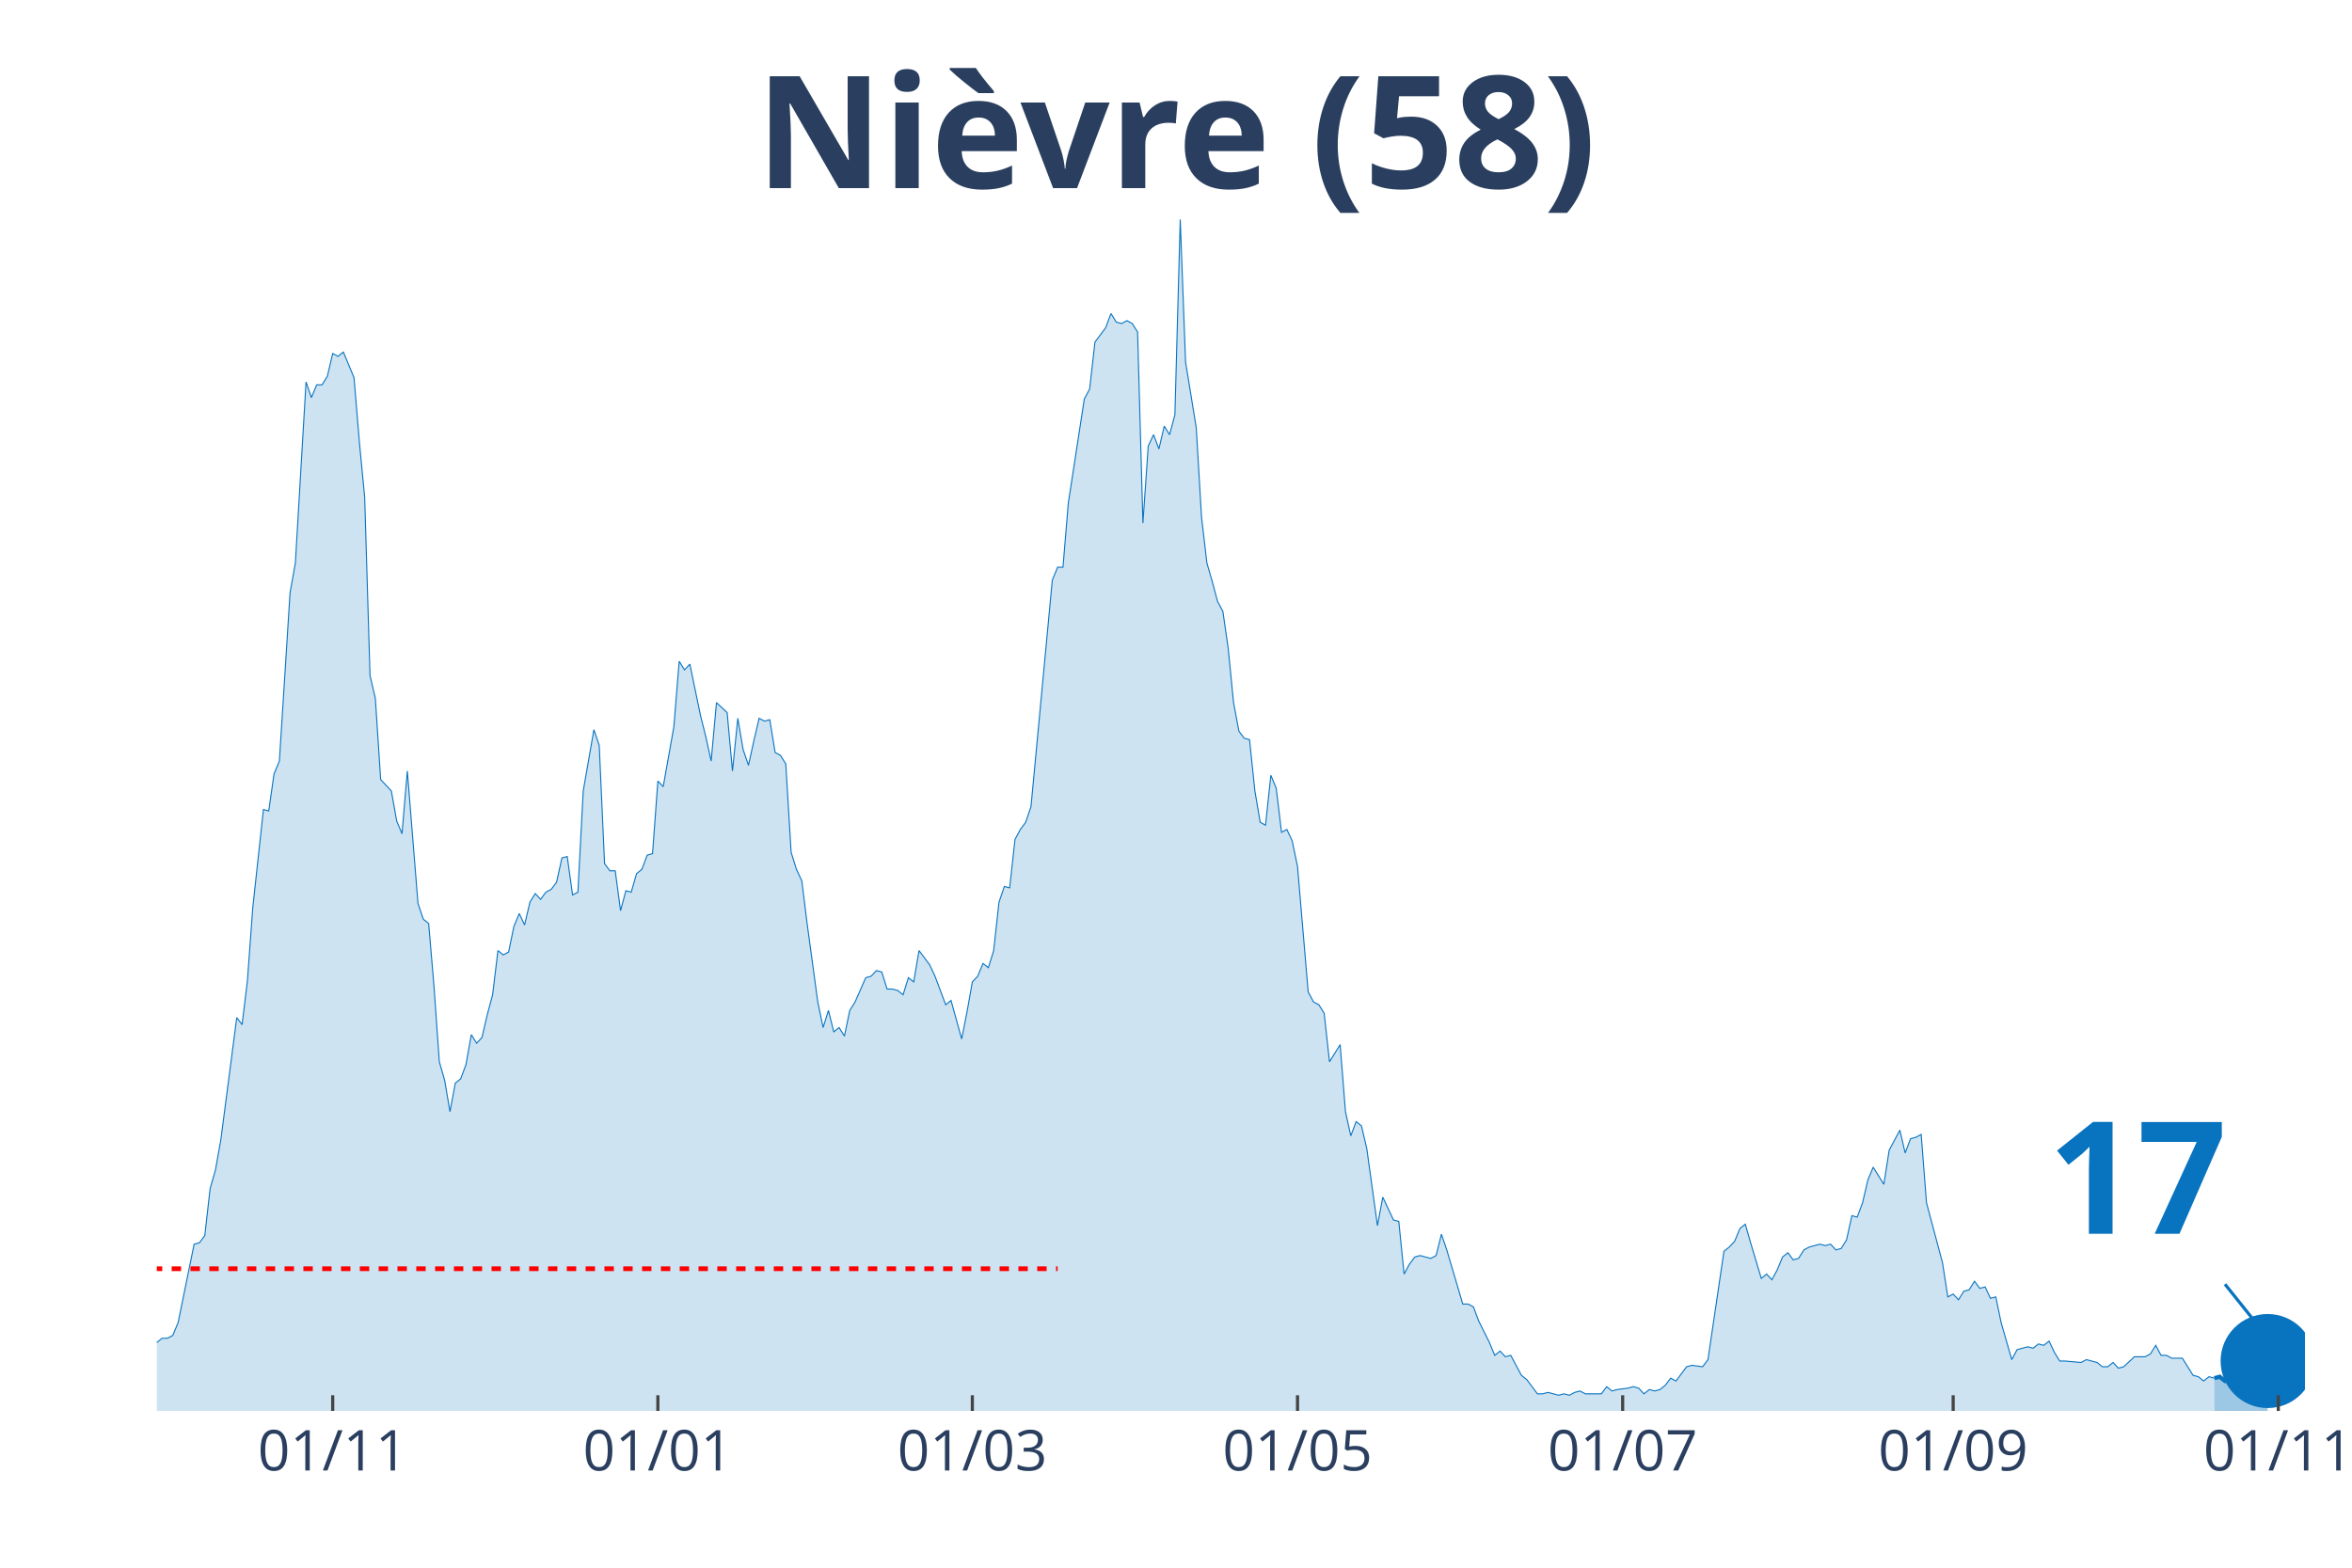
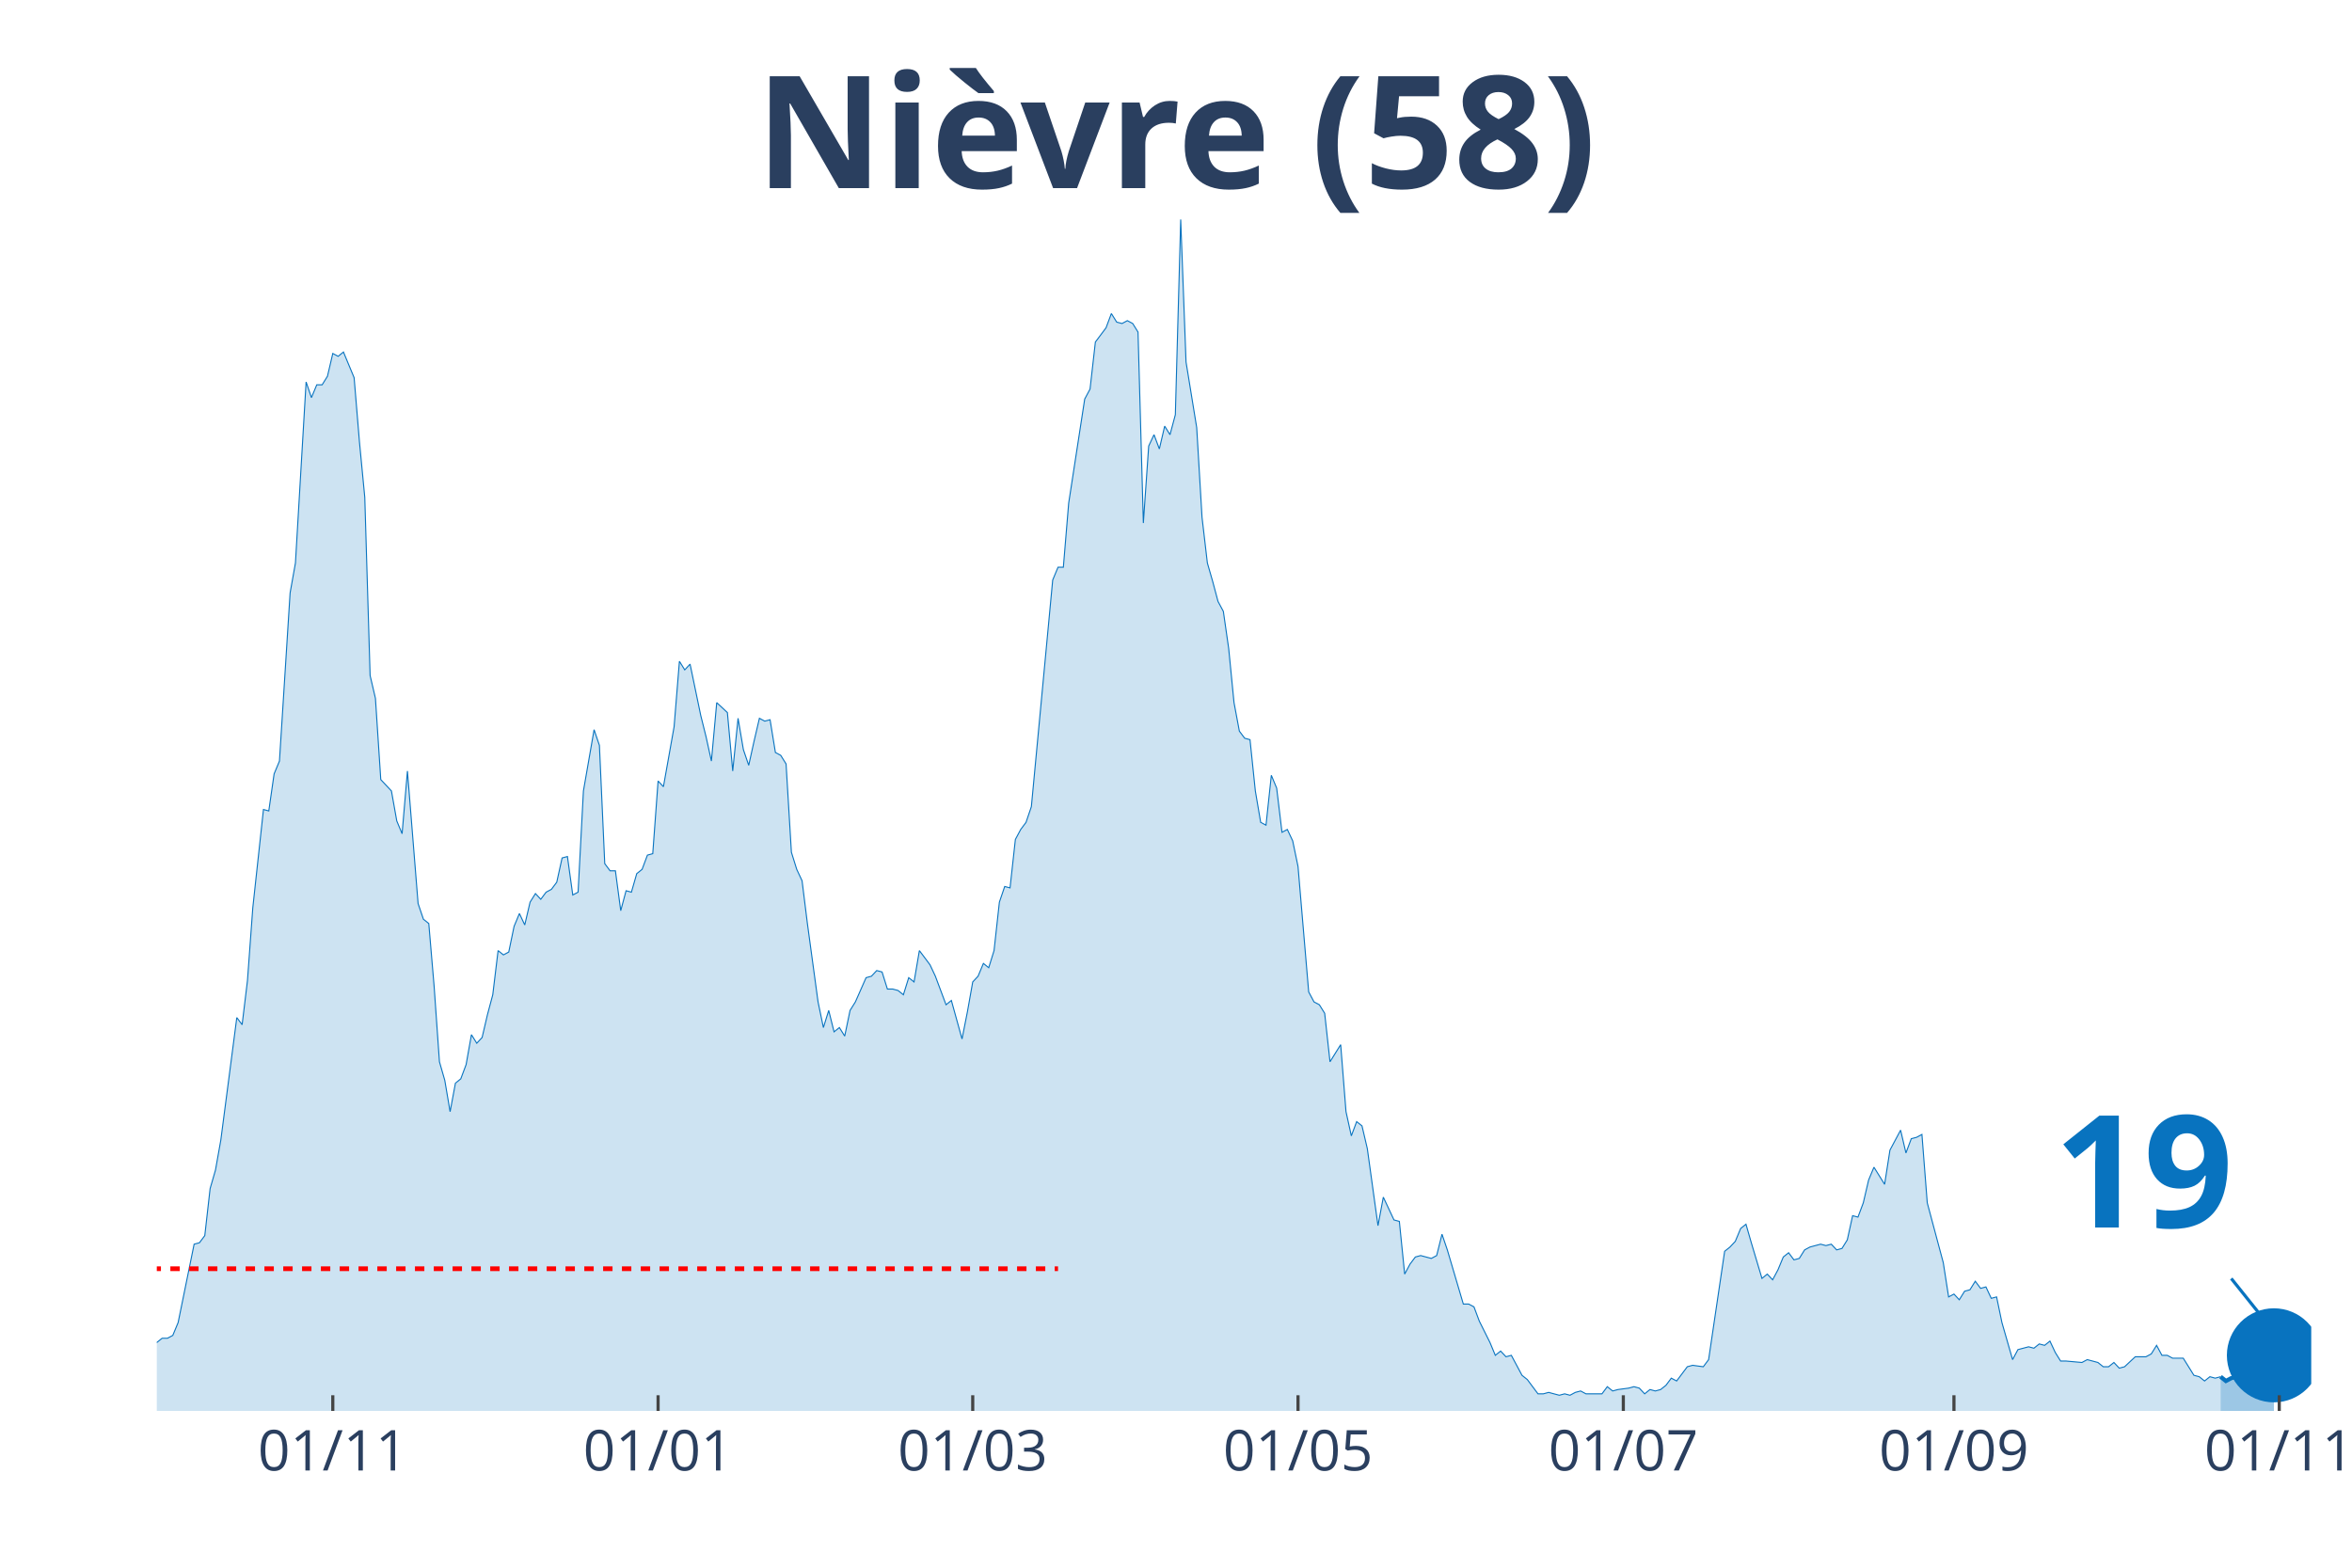
<svg xmlns="http://www.w3.org/2000/svg" class="main-svg" width="1125" height="750" style="" viewBox="0 0 750 500">
  <rect x="0" y="0" width="750" height="500" style="fill: rgb(0, 0, 0); fill-opacity: 0;" />
-   <defs id="defs-400ac5">
+   <defs id="defs-a78f68">
    <g class="clips">
-       <clipPath id="clip400ac5xyplot" class="plotclip">
-         <rect width="685" height="380" />
+       <clipPath id="clipa78f68xyplot" class="plotclip">
+         <rect width="687" height="380" />
      </clipPath>
-       <clipPath class="axesclip" id="clip400ac5x">
-         <rect x="50" y="0" width="685" height="500" />
+       <clipPath class="axesclip" id="clipa78f68x">
+         <rect x="50" y="0" width="687" height="500" />
      </clipPath>
-       <clipPath class="axesclip" id="clip400ac5y">
+       <clipPath class="axesclip" id="clipa78f68y">
        <rect x="0" y="70" width="750" height="380" />
      </clipPath>
-       <clipPath class="axesclip" id="clip400ac5xy">
-         <rect x="50" y="70" width="685" height="380" />
+       <clipPath class="axesclip" id="clipa78f68xy">
+         <rect x="50" y="70" width="687" height="380" />
      </clipPath>
    </g>
    <g class="gradients" />
  </defs>
  <g class="bglayer">
-     <rect class="bg" x="50" y="70" width="685" height="380" style="fill: rgb(0, 0, 0); fill-opacity: 0; stroke-width: 0;" />
+     <rect class="bg" x="50" y="70" width="687" height="380" style="fill: rgb(0, 0, 0); fill-opacity: 0; stroke-width: 0;" />
  </g>
  <g class="layer-below">
    <g class="imagelayer" />
    <g class="shapelayer" />
  </g>
  <g class="cartesianlayer">
    <g class="subplot xy">
      <g class="layer-subplot">
        <g class="shapelayer" />
        <g class="imagelayer" />
      </g>
      <g class="gridlayer">
        <g class="x">
-           <path class="xgrid crisp" transform="translate(106.09,0)" d="M0,70v380" style="stroke: rgb(255, 255, 255); stroke-opacity: 1; stroke-width: 1px;" />
-           <path class="xgrid crisp" transform="translate(209.78,0)" d="M0,70v380" style="stroke: rgb(255, 255, 255); stroke-opacity: 1; stroke-width: 1px;" />
-           <path class="xgrid crisp" transform="translate(310.06,0)" d="M0,70v380" style="stroke: rgb(255, 255, 255); stroke-opacity: 1; stroke-width: 1px;" />
-           <path class="xgrid crisp" transform="translate(413.75,0)" d="M0,70v380" style="stroke: rgb(255, 255, 255); stroke-opacity: 1; stroke-width: 1px;" />
-           <path class="xgrid crisp" transform="translate(517.43,0)" d="M0,70v380" style="stroke: rgb(255, 255, 255); stroke-opacity: 1; stroke-width: 1px;" />
-           <path class="xgrid crisp" transform="translate(622.82,0)" d="M0,70v380" style="stroke: rgb(255, 255, 255); stroke-opacity: 1; stroke-width: 1px;" />
-           <path class="xgrid crisp" transform="translate(726.5,0)" d="M0,70v380" style="stroke: rgb(255, 255, 255); stroke-opacity: 1; stroke-width: 1px;" />
+           <path class="xgrid crisp" transform="translate(106.12,0)" d="M0,70v380" style="stroke: rgb(255, 255, 255); stroke-opacity: 1; stroke-width: 1px;" />
+           <path class="xgrid crisp" transform="translate(209.85,0)" d="M0,70v380" style="stroke: rgb(255, 255, 255); stroke-opacity: 1; stroke-width: 1px;" />
+           <path class="xgrid crisp" transform="translate(310.18,0)" d="M0,70v380" style="stroke: rgb(255, 255, 255); stroke-opacity: 1; stroke-width: 1px;" />
+           <path class="xgrid crisp" transform="translate(413.91,0)" d="M0,70v380" style="stroke: rgb(255, 255, 255); stroke-opacity: 1; stroke-width: 1px;" />
+           <path class="xgrid crisp" transform="translate(517.64,0)" d="M0,70v380" style="stroke: rgb(255, 255, 255); stroke-opacity: 1; stroke-width: 1px;" />
+           <path class="xgrid crisp" transform="translate(623.07,0)" d="M0,70v380" style="stroke: rgb(255, 255, 255); stroke-opacity: 1; stroke-width: 1px;" />
+           <path class="xgrid crisp" transform="translate(726.8,0)" d="M0,70v380" style="stroke: rgb(255, 255, 255); stroke-opacity: 1; stroke-width: 1px;" />
        </g>
        <g class="y" />
      </g>
      <g class="zerolinelayer" />
      <path class="xlines-below" />
      <path class="ylines-below" />
      <g class="overlines-below" />
      <g class="xaxislayer-below" />
      <g class="yaxislayer-below" />
      <g class="overaxes-below" />
-       <g class="plot" transform="translate(50, 70)" clip-path="url('#clip400ac5xyplot')">
+       <g class="plot" transform="translate(50, 70)" clip-path="url('#clipa78f68xyplot')">
        <g class="scatterlayer mlayer">
-           <g class="trace scatter tracebf98ca" style="stroke-miterlimit: 2;">
+           <g class="trace scatter trace6328bd" style="stroke-miterlimit: 2;">
            <g class="fills">
              <g>
-                 <path class="js-fill" d="M656.1,380L-231.17,380L-231.17,365.91L-227.77,365L-226.07,378.18L-210.77,377.27L-209.07,377.73L-159.78,378.18L-158.08,374.55L-154.68,374.55L-152.98,371.36L-147.88,372.27L-146.18,375L-142.78,374.09L-141.08,377.27L-120.68,378.18L-118.98,379.09L-108.78,378.18L-107.08,378.18L-100.29,378.64L-98.59,378.18L-95.19,377.27L-93.49,376.36L-90.09,377.27L-88.39,375.45L-84.99,375.45L-83.29,375.91L-79.89,375.45L-78.19,374.09L-76.49,375L-74.79,374.09L-71.39,370.91L-69.69,371.82L-67.99,372.27L-66.29,369.09L-64.59,367.73L-62.89,368.64L-59.49,363.18L-57.79,360.45L-56.09,359.55L-54.39,360.91L-50.99,358.64L-49.29,354.55L-44.19,358.18L-42.49,355L-39.09,353.64L-37.39,356.82L-35.69,356.36L-34,347.73L-32.3,347.27L-30.6,344.55L-28.9,342.27L-27.2,325.91L-25.5,321.36L-23.8,320.45L-22.1,327.27L-20.4,328.18L-18.7,326.82L-17,328.64L-15.3,339.55L-13.6,344.09L-11.9,343.18L-10.2,345.45L-8.5,345L-6.8,350.45L-5.1,350.45L-3.4,354.09L-1.7,355.45L0,358.18L1.7,356.82L3.4,356.82L5.1,355.91L6.8,351.82L11.9,326.82L13.6,326.36L15.3,324.09L17,309.09L18.7,303.18L20.4,293.64L25.5,254.55L27.2,256.82L28.9,242.73L30.6,219.55L34,188.18L35.69,188.64L37.39,176.82L39.09,172.73L42.49,119.09L44.19,109.55L47.59,51.82L49.29,56.82L50.99,52.73L52.69,52.73L54.39,50L56.09,42.73L57.79,43.64L59.49,42.27L62.89,50.45L64.59,70.91L66.29,88.64L67.99,145.45L69.69,152.73L71.39,178.64L74.79,182.27L76.49,191.82L78.19,195.91L79.89,175.91L83.29,218.18L84.99,223.18L86.69,224.55L88.39,244.55L90.09,268.64L91.79,274.55L93.49,284.55L95.19,275.45L96.89,274.09L98.59,269.55L100.29,260L101.99,262.73L103.68,260.91L105.38,253.64L107.08,247.27L108.78,233.18L110.48,234.55L112.18,233.64L113.88,225.45L115.58,221.36L117.28,225L118.98,217.73L120.68,215L122.38,216.82L124.08,214.55L125.78,213.64L127.48,211.36L129.18,203.64L130.88,203.18L132.58,215.45L134.28,214.55L135.98,182.27L139.38,162.73L141.08,167.73L142.78,205.45L144.48,207.73L146.18,207.73L147.88,220.45L149.58,214.09L151.28,214.55L152.98,208.64L154.68,207.27L156.38,202.73L158.08,202.27L159.78,179.09L161.48,180.91L164.88,161.82L166.58,140.91L168.28,143.64L169.98,141.82L173.37,158.18L175.07,165L176.77,172.73L178.47,154.09L181.87,157.27L183.57,175.91L185.27,159.09L186.97,169.09L188.67,174.09L190.37,166.36L192.07,159.09L193.77,160L195.47,159.55L197.17,170L198.87,170.91L200.57,173.64L202.27,201.82L203.97,207.27L205.67,210.91L207.37,224.55L210.77,249.55L212.47,257.73L214.17,252.27L215.87,259.09L217.57,257.73L219.27,260.45L220.97,252.27L222.67,249.55L226.07,241.82L227.77,241.36L229.47,239.55L231.17,240L232.87,245.45L234.57,245.45L236.27,245.91L237.97,247.27L239.67,241.82L241.36,243.18L243.06,233.18L244.76,235.45L246.46,237.73L248.16,241.36L251.56,250.45L253.26,249.09L256.66,261.36L258.36,252.73L260.06,243.18L261.76,241.36L263.46,237.27L265.16,238.64L266.86,233.18L268.56,217.73L270.26,212.73L271.96,213.18L273.66,197.73L275.36,194.55L277.06,192.27L278.76,187.27L285.56,115L287.26,110.91L288.96,110.91L290.66,90.45L295.76,57.27L297.46,54.09L299.16,39.09L300.86,36.82L302.56,34.55L304.26,30L305.96,32.73L307.66,33.18L309.35,32.27L311.05,33.18L312.75,35.91L314.45,96.82L316.15,72.27L317.85,68.64L319.55,73.18L321.25,65.91L322.95,68.64L324.65,62.27L326.35,0L328.05,45.45L331.45,66.36L333.15,95L334.85,109.55L336.55,115.45L338.25,121.82L339.95,125L341.65,136.82L343.35,154.09L345.05,163.18L346.75,165.45L348.45,165.91L350.15,182.27L351.85,192.27L353.55,193.18L355.25,177.27L356.95,181.36L358.65,195.45L360.35,194.55L362.05,198.18L363.75,206.36L367.15,246.36L368.85,249.55L370.55,250.45L372.25,253.18L373.95,268.64L375.65,265.91L377.34,263.18L379.04,284.55L380.74,292.27L382.44,287.73L384.14,289.09L385.84,296.36L389.24,320.91L390.94,311.82L394.34,319.09L396.04,319.55L397.74,336.36L399.44,333.18L401.14,330.91L402.84,330.45L406.24,331.36L407.94,330.45L409.64,323.64L411.34,328.64L416.44,345.91L418.14,345.91L419.84,346.82L421.54,351.36L424.94,358.18L426.64,362.27L428.34,360.91L430.04,362.73L431.74,362.27L433.44,365.45L435.14,368.64L436.84,370L440.24,374.55L441.94,374.55L443.64,374.09L445.33,374.55L447.03,375L448.73,374.55L450.43,375L452.13,374.09L453.83,373.64L455.53,374.55L460.63,374.55L462.33,372.27L464.03,373.64L465.73,373.18L469.13,372.73L470.83,372.27L472.53,372.73L474.23,374.55L475.93,373.18L477.63,373.64L479.33,373.18L481.03,371.82L482.73,369.55L484.43,370.45L487.83,365.91L489.53,365.45L492.93,365.91L494.63,363.64L499.73,329.09L501.43,327.73L503.13,325.91L504.83,321.82L506.53,320.45L508.23,326.36L511.63,337.73L513.33,336.36L515.02,338.18L516.72,335L518.42,330.91L520.12,329.55L521.82,331.82L523.52,331.36L525.22,328.64L526.92,327.73L530.32,326.82L532.02,327.27L533.72,326.82L535.42,328.64L537.12,328.18L538.82,325.45L540.52,317.73L542.22,318.18L543.92,313.64L545.62,306.36L547.32,302.27L549.02,305L550.72,307.73L552.42,296.82L555.82,290.45L557.52,297.73L559.22,293.18L560.92,292.73L562.62,291.82L564.32,313.64L569.42,332.73L571.12,343.64L572.82,342.73L574.52,344.55L576.22,341.82L577.92,341.36L579.62,338.64L581.32,340.91L583.01,340.45L584.71,344.09L586.41,343.64L588.11,351.82L591.51,363.64L593.21,360.45L596.61,359.55L598.31,360L600.01,358.64L601.71,359.09L603.41,357.73L605.11,361.36L606.81,364.09L608.51,364.09L613.61,364.55L615.31,363.64L618.71,364.55L620.41,365.91L622.11,365.91L623.81,364.55L625.51,366.36L627.21,365.91L630.61,362.73L632.31,362.73L634.01,362.73L635.71,361.82L637.41,359.09L639.11,362.27L640.81,362.27L642.51,363.18L645.91,363.18L647.61,365.91L649.31,368.64L651,369.09L652.7,370.45L654.4,369.09L656.1,369.55" style="fill: rgb(8, 115, 191); fill-opacity: 0.2; stroke-width: 0;" />
+                 <path class="js-fill" d="M658.09,380L-231.27,380L-231.27,365.91L-227.87,365L-226.17,378.18L-210.86,377.27L-209.16,377.73L-159.85,378.18L-158.15,374.55L-154.75,374.55L-153.04,371.36L-147.94,372.27L-146.24,375L-142.84,374.09L-141.14,377.27L-120.74,378.18L-119.03,379.09L-108.83,378.18L-107.13,378.18L-100.33,378.64L-98.63,378.18L-95.23,377.27L-93.53,376.36L-90.13,377.27L-88.43,375.45L-85.02,375.45L-83.32,375.91L-79.92,375.45L-78.22,374.09L-76.52,375L-74.82,374.09L-71.42,370.91L-69.72,371.82L-68.02,372.27L-66.32,369.09L-64.62,367.73L-62.92,368.64L-59.52,363.18L-57.82,360.45L-56.12,359.55L-54.42,360.91L-51.01,358.64L-49.31,354.55L-44.21,358.18L-42.51,355L-39.11,353.64L-37.41,356.82L-35.71,356.36L-34.01,347.73L-32.31,347.27L-30.61,344.55L-28.91,342.27L-27.21,325.91L-25.51,321.36L-23.81,320.45L-22.11,327.27L-20.41,328.18L-18.71,326.82L-17,328.64L-15.3,339.55L-13.6,344.09L-11.9,343.18L-10.2,345.45L-8.5,345L-6.8,350.45L-5.1,350.45L-3.4,354.09L-1.7,355.45L0,358.18L1.7,356.82L3.4,356.82L5.1,355.91L6.8,351.82L11.9,326.82L13.6,326.36L15.3,324.09L17,309.09L18.71,303.18L20.41,293.64L25.51,254.55L27.21,256.82L28.91,242.73L30.61,219.55L34.01,188.18L35.71,188.64L37.41,176.82L39.11,172.73L42.51,119.09L44.21,109.55L47.61,51.82L49.31,56.82L51.01,52.73L52.72,52.73L54.42,50L56.12,42.73L57.82,43.64L59.52,42.27L62.92,50.45L64.62,70.91L66.32,88.64L68.02,145.45L69.72,152.73L71.42,178.64L74.82,182.27L76.52,191.82L78.22,195.91L79.92,175.91L83.32,218.18L85.02,223.18L86.73,224.55L88.43,244.55L90.13,268.64L91.83,274.55L93.53,284.55L95.23,275.45L96.93,274.09L98.63,269.55L100.33,260L102.03,262.73L103.73,260.91L105.43,253.64L107.13,247.27L108.83,233.18L110.53,234.55L112.23,233.64L113.93,225.45L115.63,221.36L117.33,225L119.03,217.73L120.74,215L122.44,216.82L124.14,214.55L125.84,213.64L127.54,211.36L129.24,203.64L130.94,203.18L132.64,215.45L134.34,214.55L136.04,182.27L139.44,162.73L141.14,167.73L142.84,205.45L144.54,207.73L146.24,207.73L147.94,220.45L149.64,214.09L151.34,214.55L153.04,208.64L154.75,207.27L156.45,202.73L158.15,202.27L159.85,179.09L161.55,180.91L164.95,161.82L166.65,140.91L168.35,143.64L170.05,141.82L173.45,158.18L175.15,165L176.85,172.73L178.55,154.09L181.95,157.27L183.65,175.91L185.35,159.09L187.05,169.09L188.75,174.09L190.46,166.36L192.16,159.09L193.86,160L195.56,159.55L197.26,170L198.96,170.91L200.66,173.64L202.36,201.82L204.06,207.27L205.76,210.91L207.46,224.55L210.86,249.55L212.56,257.73L214.26,252.27L215.96,259.09L217.66,257.73L219.36,260.45L221.06,252.27L222.76,249.55L226.17,241.82L227.87,241.36L229.57,239.55L231.27,240L232.97,245.45L234.67,245.45L236.37,245.91L238.07,247.27L239.77,241.82L241.47,243.18L243.17,233.18L244.87,235.45L246.57,237.73L248.27,241.36L251.67,250.45L253.37,249.09L256.77,261.36L258.48,252.73L260.18,243.18L261.88,241.36L263.58,237.27L265.28,238.64L266.98,233.18L268.68,217.73L270.38,212.73L272.08,213.18L273.78,197.73L275.48,194.55L277.18,192.27L278.88,187.27L285.68,115L287.38,110.91L289.08,110.91L290.78,90.45L295.89,57.27L297.59,54.09L299.29,39.09L300.99,36.82L302.69,34.55L304.39,30L306.09,32.73L307.79,33.18L309.49,32.27L311.19,33.18L312.89,35.91L314.59,96.82L316.29,72.27L317.99,68.64L319.69,73.18L321.39,65.91L323.09,68.64L324.79,62.27L326.5,0L328.2,45.45L331.6,66.36L333.3,95L335,109.55L336.7,115.45L338.4,121.82L340.1,125L341.8,136.82L343.5,154.09L345.2,163.18L346.9,165.45L348.6,165.91L350.3,182.27L352,192.27L353.7,193.18L355.4,177.27L357.1,181.36L358.8,195.45L360.5,194.55L362.21,198.18L363.91,206.36L367.31,246.36L369.01,249.55L370.71,250.45L372.41,253.18L374.11,268.64L375.81,265.91L377.51,263.18L379.21,284.55L380.91,292.27L382.61,287.73L384.31,289.09L386.01,296.36L389.41,320.91L391.11,311.82L394.51,319.09L396.22,319.55L397.92,336.36L399.62,333.18L401.32,330.91L403.02,330.45L406.42,331.36L408.12,330.45L409.82,323.64L411.52,328.64L416.62,345.91L418.32,345.91L420.02,346.82L421.72,351.36L425.12,358.18L426.82,362.27L428.52,360.91L430.23,362.73L431.93,362.27L433.63,365.45L435.33,368.64L437.03,370L440.43,374.55L442.13,374.55L443.83,374.09L445.53,374.55L447.23,375L448.93,374.55L450.63,375L452.33,374.09L454.03,373.64L455.73,374.55L460.83,374.55L462.53,372.27L464.24,373.64L465.94,373.18L469.34,372.73L471.04,372.27L472.74,372.73L474.44,374.55L476.14,373.18L477.84,373.64L479.54,373.18L481.24,371.82L482.94,369.55L484.64,370.45L488.04,365.91L489.74,365.45L493.14,365.91L494.84,363.64L499.95,329.09L501.65,327.73L503.35,325.91L505.05,321.82L506.75,320.45L508.45,326.36L511.85,337.73L513.55,336.36L515.25,338.18L516.95,335L518.65,330.91L520.35,329.55L522.05,331.82L523.75,331.36L525.45,328.64L527.15,327.73L530.55,326.82L532.25,327.27L533.96,326.82L535.66,328.64L537.36,328.18L539.06,325.45L540.76,317.73L542.46,318.18L544.16,313.64L545.86,306.36L547.56,302.27L549.26,305L550.96,307.73L552.66,296.82L556.06,290.45L557.76,297.73L559.46,293.18L561.16,292.73L562.86,291.82L564.56,313.64L569.67,332.73L571.37,343.64L573.07,342.73L574.77,344.55L576.47,341.82L578.17,341.36L579.87,338.64L581.57,340.91L583.27,340.45L584.97,344.09L586.67,343.64L588.37,351.82L591.77,363.64L593.47,360.45L596.87,359.55L598.57,360L600.27,358.64L601.98,359.09L603.68,357.73L605.38,361.36L607.08,364.09L608.78,364.09L613.88,364.55L615.58,363.64L618.98,364.55L620.68,365.91L622.38,365.91L624.08,364.55L625.78,366.36L627.48,365.91L630.88,362.73L632.58,362.73L634.28,362.73L635.99,361.82L637.69,359.09L639.39,362.27L641.09,362.27L642.79,363.18L646.19,363.18L647.89,365.91L649.59,368.64L651.29,369.09L652.99,370.45L654.69,369.09L656.39,369.55L658.09,369.09" style="fill: rgb(8, 115, 191); fill-opacity: 0.2; stroke-width: 0;" />
              </g>
            </g>
            <g class="errorbars" />
            <g class="lines">
-               <path class="js-line" d="M-231.17,365.91L-227.77,365L-226.07,378.18L-210.77,377.27L-209.07,377.73L-159.78,378.18L-158.08,374.55L-154.68,374.55L-152.98,371.36L-147.88,372.27L-146.18,375L-142.78,374.09L-141.08,377.27L-120.68,378.18L-118.98,379.09L-108.78,378.18L-107.08,378.18L-100.29,378.64L-98.59,378.18L-95.19,377.27L-93.49,376.36L-90.09,377.27L-88.39,375.45L-84.99,375.45L-83.29,375.91L-79.89,375.45L-78.19,374.09L-76.49,375L-74.79,374.09L-71.39,370.91L-69.69,371.82L-67.99,372.27L-66.29,369.09L-64.59,367.73L-62.89,368.64L-59.49,363.18L-57.79,360.45L-56.09,359.55L-54.39,360.91L-50.99,358.64L-49.29,354.55L-44.19,358.18L-42.49,355L-39.09,353.64L-37.39,356.82L-35.69,356.36L-34,347.73L-32.3,347.27L-30.6,344.55L-28.9,342.27L-27.2,325.91L-25.5,321.36L-23.8,320.45L-22.1,327.27L-20.4,328.18L-18.7,326.82L-17,328.64L-15.3,339.55L-13.6,344.09L-11.9,343.18L-10.2,345.45L-8.5,345L-6.8,350.45L-5.1,350.45L-3.4,354.09L-1.7,355.45L0,358.18L1.7,356.82L3.4,356.82L5.1,355.91L6.8,351.82L11.9,326.82L13.6,326.36L15.3,324.09L17,309.09L18.7,303.18L20.4,293.64L25.5,254.55L27.2,256.82L28.9,242.73L30.6,219.55L34,188.18L35.69,188.64L37.39,176.82L39.09,172.73L42.49,119.09L44.19,109.55L47.59,51.82L49.29,56.82L50.99,52.73L52.69,52.73L54.39,50L56.09,42.73L57.79,43.64L59.49,42.27L62.89,50.45L64.59,70.91L66.29,88.64L67.99,145.45L69.69,152.73L71.39,178.64L74.79,182.27L76.49,191.82L78.19,195.91L79.89,175.91L83.29,218.18L84.99,223.18L86.69,224.55L88.39,244.55L90.09,268.64L91.79,274.55L93.49,284.55L95.19,275.45L96.89,274.09L98.59,269.55L100.29,260L101.99,262.73L103.68,260.91L105.38,253.64L107.08,247.27L108.78,233.18L110.48,234.55L112.18,233.64L113.88,225.45L115.58,221.36L117.28,225L118.98,217.73L120.68,215L122.38,216.82L124.08,214.55L125.78,213.64L127.48,211.36L129.18,203.64L130.88,203.18L132.58,215.45L134.28,214.55L135.98,182.27L139.38,162.73L141.08,167.73L142.78,205.45L144.48,207.73L146.18,207.73L147.88,220.45L149.58,214.09L151.28,214.55L152.98,208.64L154.68,207.27L156.38,202.73L158.08,202.27L159.78,179.09L161.48,180.91L164.88,161.82L166.58,140.91L168.28,143.64L169.98,141.82L173.37,158.18L175.07,165L176.77,172.73L178.47,154.09L181.87,157.27L183.57,175.91L185.27,159.09L186.97,169.09L188.67,174.09L190.37,166.36L192.07,159.09L193.77,160L195.47,159.55L197.17,170L198.87,170.91L200.57,173.64L202.27,201.82L203.97,207.27L205.67,210.91L207.37,224.55L210.77,249.55L212.47,257.73L214.17,252.27L215.87,259.09L217.57,257.73L219.27,260.45L220.97,252.27L222.67,249.55L226.07,241.82L227.77,241.36L229.47,239.55L231.17,240L232.87,245.45L234.57,245.45L236.27,245.91L237.97,247.27L239.67,241.82L241.36,243.18L243.06,233.18L244.76,235.45L246.46,237.73L248.16,241.36L251.56,250.45L253.26,249.09L256.66,261.36L258.36,252.73L260.06,243.18L261.76,241.36L263.46,237.27L265.16,238.64L266.86,233.18L268.56,217.73L270.26,212.73L271.96,213.18L273.66,197.73L275.36,194.55L277.06,192.27L278.76,187.27L285.56,115L287.26,110.91L288.96,110.91L290.66,90.45L295.76,57.27L297.46,54.09L299.16,39.09L300.86,36.82L302.56,34.55L304.26,30L305.96,32.73L307.66,33.18L309.35,32.27L311.05,33.18L312.75,35.91L314.45,96.82L316.15,72.27L317.85,68.64L319.55,73.18L321.25,65.91L322.95,68.64L324.65,62.27L326.35,0L328.05,45.45L331.45,66.36L333.15,95L334.85,109.55L336.55,115.45L338.25,121.82L339.95,125L341.65,136.82L343.35,154.09L345.05,163.18L346.75,165.45L348.45,165.91L350.15,182.27L351.85,192.27L353.55,193.18L355.25,177.27L356.95,181.36L358.65,195.45L360.35,194.55L362.05,198.18L363.75,206.36L367.15,246.36L368.85,249.55L370.55,250.45L372.25,253.18L373.95,268.64L375.65,265.91L377.34,263.18L379.04,284.55L380.74,292.27L382.44,287.73L384.14,289.09L385.84,296.36L389.24,320.91L390.94,311.82L394.34,319.09L396.04,319.55L397.74,336.36L399.44,333.18L401.14,330.91L402.84,330.45L406.24,331.36L407.94,330.45L409.64,323.64L411.34,328.64L416.44,345.91L418.14,345.91L419.84,346.82L421.54,351.36L424.94,358.18L426.64,362.27L428.34,360.91L430.04,362.73L431.74,362.27L433.44,365.45L435.14,368.64L436.84,370L440.24,374.55L441.94,374.55L443.64,374.09L445.33,374.55L447.03,375L448.73,374.55L450.43,375L452.13,374.09L453.83,373.64L455.53,374.55L460.63,374.55L462.33,372.27L464.03,373.64L465.73,373.18L469.13,372.73L470.83,372.27L472.53,372.73L474.23,374.55L475.93,373.18L477.63,373.64L479.33,373.18L481.03,371.82L482.73,369.55L484.43,370.45L487.83,365.91L489.53,365.45L492.93,365.91L494.63,363.64L499.73,329.09L501.43,327.73L503.13,325.91L504.83,321.82L506.53,320.45L508.23,326.36L511.63,337.73L513.33,336.36L515.02,338.18L516.72,335L518.42,330.91L520.12,329.55L521.82,331.82L523.52,331.36L525.22,328.64L526.92,327.73L530.32,326.82L532.02,327.27L533.72,326.82L535.42,328.64L537.12,328.18L538.82,325.45L540.52,317.73L542.22,318.18L543.92,313.64L545.62,306.36L547.32,302.27L549.02,305L550.72,307.73L552.42,296.82L555.82,290.45L557.52,297.73L559.22,293.18L560.92,292.73L562.62,291.82L564.32,313.64L569.42,332.73L571.12,343.64L572.82,342.73L574.52,344.55L576.22,341.82L577.92,341.36L579.62,338.64L581.32,340.91L583.01,340.45L584.71,344.09L586.41,343.64L588.11,351.82L591.51,363.64L593.21,360.45L596.61,359.55L598.31,360L600.01,358.64L601.71,359.09L603.41,357.73L605.11,361.36L606.81,364.09L608.51,364.09L613.61,364.55L615.31,363.64L618.71,364.55L620.41,365.91L622.11,365.91L623.81,364.55L625.51,366.36L627.21,365.91L630.61,362.73L632.31,362.73L634.01,362.73L635.71,361.82L637.41,359.09L639.11,362.27L640.81,362.27L642.51,363.18L645.91,363.18L647.61,365.91L649.31,368.64L651,369.09L652.7,370.45L654.4,369.09L656.1,369.55" style="vector-effect: non-scaling-stroke; fill: none; stroke: rgb(8, 115, 191); stroke-opacity: 1; stroke-width: 0.5px; opacity: 1;" />
+               <path class="js-line" d="M-231.27,365.91L-227.87,365L-226.17,378.18L-210.86,377.27L-209.16,377.73L-159.85,378.18L-158.15,374.55L-154.75,374.55L-153.04,371.36L-147.94,372.27L-146.24,375L-142.84,374.09L-141.14,377.27L-120.74,378.18L-119.03,379.09L-108.83,378.18L-107.13,378.18L-100.33,378.64L-98.63,378.18L-95.23,377.27L-93.53,376.36L-90.13,377.27L-88.43,375.45L-85.02,375.45L-83.32,375.91L-79.92,375.45L-78.22,374.09L-76.52,375L-74.82,374.09L-71.42,370.91L-69.72,371.82L-68.02,372.27L-66.32,369.09L-64.62,367.73L-62.92,368.64L-59.52,363.18L-57.82,360.45L-56.12,359.55L-54.42,360.91L-51.01,358.64L-49.31,354.55L-44.21,358.18L-42.51,355L-39.11,353.64L-37.41,356.82L-35.71,356.36L-34.01,347.73L-32.31,347.27L-30.61,344.55L-28.91,342.27L-27.21,325.91L-25.51,321.36L-23.81,320.45L-22.11,327.27L-20.41,328.18L-18.71,326.82L-17,328.64L-15.3,339.55L-13.6,344.09L-11.9,343.18L-10.2,345.45L-8.5,345L-6.8,350.45L-5.1,350.45L-3.4,354.09L-1.7,355.45L0,358.18L1.7,356.82L3.4,356.82L5.1,355.91L6.8,351.82L11.9,326.82L13.6,326.36L15.3,324.09L17,309.09L18.71,303.18L20.41,293.64L25.51,254.55L27.21,256.82L28.91,242.73L30.61,219.55L34.01,188.18L35.71,188.64L37.41,176.82L39.11,172.73L42.51,119.09L44.21,109.55L47.61,51.82L49.31,56.82L51.01,52.73L52.72,52.73L54.42,50L56.12,42.73L57.82,43.64L59.52,42.27L62.92,50.45L64.62,70.91L66.32,88.64L68.02,145.45L69.72,152.73L71.42,178.64L74.82,182.27L76.52,191.82L78.22,195.91L79.92,175.91L83.32,218.18L85.02,223.18L86.73,224.55L88.43,244.55L90.13,268.64L91.83,274.55L93.53,284.55L95.23,275.45L96.93,274.09L98.63,269.55L100.33,260L102.03,262.73L103.73,260.91L105.43,253.64L107.13,247.27L108.83,233.18L110.53,234.55L112.23,233.64L113.93,225.45L115.63,221.36L117.33,225L119.03,217.73L120.74,215L122.44,216.82L124.14,214.55L125.84,213.64L127.54,211.36L129.24,203.64L130.94,203.18L132.64,215.45L134.34,214.55L136.04,182.27L139.44,162.73L141.14,167.73L142.84,205.45L144.54,207.73L146.24,207.73L147.94,220.45L149.64,214.09L151.34,214.55L153.04,208.64L154.75,207.27L156.45,202.73L158.15,202.27L159.85,179.09L161.55,180.91L164.95,161.82L166.65,140.91L168.35,143.64L170.05,141.82L173.45,158.18L175.15,165L176.85,172.73L178.55,154.09L181.95,157.27L183.65,175.91L185.35,159.09L187.05,169.09L188.75,174.09L190.46,166.36L192.16,159.09L193.86,160L195.56,159.55L197.26,170L198.96,170.91L200.66,173.64L202.36,201.82L204.06,207.27L205.76,210.91L207.46,224.55L210.86,249.55L212.56,257.73L214.26,252.27L215.96,259.09L217.66,257.73L219.36,260.45L221.06,252.27L222.76,249.55L226.17,241.82L227.87,241.36L229.57,239.55L231.27,240L232.97,245.45L234.67,245.45L236.37,245.91L238.07,247.27L239.77,241.82L241.47,243.18L243.17,233.18L244.87,235.45L246.57,237.73L248.27,241.36L251.67,250.45L253.37,249.09L256.77,261.36L258.48,252.73L260.18,243.18L261.88,241.36L263.58,237.27L265.28,238.64L266.98,233.18L268.68,217.73L270.38,212.73L272.08,213.18L273.78,197.73L275.48,194.55L277.18,192.27L278.88,187.27L285.68,115L287.38,110.91L289.08,110.91L290.78,90.45L295.89,57.27L297.59,54.09L299.29,39.09L300.99,36.82L302.69,34.55L304.39,30L306.09,32.73L307.79,33.18L309.49,32.27L311.19,33.18L312.89,35.91L314.59,96.82L316.29,72.27L317.99,68.64L319.69,73.18L321.39,65.91L323.09,68.64L324.79,62.27L326.5,0L328.2,45.45L331.6,66.36L333.3,95L335,109.55L336.7,115.45L338.4,121.82L340.1,125L341.8,136.82L343.5,154.09L345.2,163.18L346.9,165.45L348.6,165.91L350.3,182.27L352,192.27L353.7,193.18L355.4,177.27L357.1,181.36L358.8,195.45L360.5,194.55L362.21,198.18L363.91,206.36L367.31,246.36L369.01,249.55L370.71,250.45L372.41,253.18L374.11,268.64L375.81,265.91L377.51,263.18L379.21,284.55L380.91,292.27L382.61,287.73L384.31,289.09L386.01,296.36L389.41,320.91L391.11,311.82L394.51,319.09L396.22,319.55L397.92,336.36L399.62,333.18L401.32,330.91L403.02,330.45L406.42,331.36L408.12,330.45L409.82,323.64L411.52,328.64L416.62,345.91L418.32,345.91L420.02,346.82L421.72,351.36L425.12,358.18L426.82,362.27L428.52,360.91L430.23,362.73L431.93,362.27L433.63,365.45L435.33,368.64L437.03,370L440.43,374.55L442.13,374.55L443.83,374.09L445.53,374.55L447.23,375L448.93,374.55L450.63,375L452.33,374.09L454.03,373.64L455.73,374.55L460.83,374.55L462.53,372.27L464.24,373.64L465.94,373.18L469.34,372.73L471.04,372.27L472.74,372.73L474.44,374.55L476.14,373.18L477.84,373.64L479.54,373.18L481.24,371.82L482.94,369.55L484.64,370.45L488.04,365.91L489.74,365.45L493.14,365.91L494.84,363.64L499.95,329.09L501.65,327.73L503.35,325.91L505.05,321.82L506.75,320.45L508.45,326.36L511.85,337.73L513.55,336.36L515.25,338.18L516.95,335L518.65,330.91L520.35,329.55L522.05,331.82L523.75,331.36L525.45,328.64L527.15,327.73L530.55,326.82L532.25,327.27L533.96,326.82L535.66,328.64L537.36,328.18L539.06,325.45L540.76,317.73L542.46,318.18L544.16,313.64L545.86,306.36L547.56,302.27L549.26,305L550.96,307.73L552.66,296.82L556.06,290.45L557.76,297.73L559.46,293.18L561.16,292.73L562.86,291.82L564.56,313.64L569.67,332.73L571.37,343.64L573.07,342.73L574.77,344.55L576.47,341.82L578.17,341.36L579.87,338.64L581.57,340.91L583.27,340.45L584.97,344.09L586.67,343.64L588.37,351.82L591.77,363.64L593.47,360.45L596.87,359.55L598.57,360L600.27,358.64L601.98,359.09L603.68,357.73L605.38,361.36L607.08,364.09L608.78,364.09L613.88,364.55L615.58,363.64L618.98,364.55L620.68,365.91L622.38,365.91L624.08,364.55L625.78,366.36L627.48,365.91L630.88,362.73L632.58,362.73L634.28,362.73L635.99,361.82L637.69,359.09L639.39,362.27L641.09,362.27L642.79,363.18L646.19,363.18L647.89,365.91L649.59,368.64L651.29,369.09L652.99,370.45L654.69,369.09L656.39,369.55L658.09,369.09" style="vector-effect: non-scaling-stroke; fill: none; stroke: rgb(8, 115, 191); stroke-opacity: 1; stroke-width: 0.5px; opacity: 1;" />
            </g>
            <g class="points" />
            <g class="text" />
          </g>
-           <g class="trace scatter traceb66c95" style="stroke-miterlimit: 2;">
+           <g class="trace scatter trace81b57f" style="stroke-miterlimit: 2;">
            <g class="fills">
              <g>
-                 <path class="js-fill" d="M673.1,380L656.1,380L656.1,369.55L657.8,369.09L659.5,370.45L662.9,369.09L664.6,369.55L666.3,371.36L668,370.45L669.7,370.45L671.4,371.82L673.1,364.09" style="fill: rgb(8, 115, 191); fill-opacity: 0.4; stroke-width: 0;" />
+                 <path class="js-fill" d="M675.1,380L658.09,380L658.09,369.09L659.79,370.45L661.49,369.55L663.19,369.09L664.89,369.55L666.59,371.36L668.29,370.45L670,370.45L671.7,371.82L673.4,364.09L675.1,362.27" style="fill: rgb(8, 115, 191); fill-opacity: 0.4; stroke-width: 0;" />
              </g>
            </g>
            <g class="errorbars" />
            <g class="lines">
-               <path class="js-line" d="M656.1,369.55L657.8,369.09L659.5,370.45L662.9,369.09L664.6,369.55L666.3,371.36L668,370.45L669.7,370.45L671.4,371.82L673.1,364.09" style="vector-effect: non-scaling-stroke; fill: none; stroke: rgb(8, 115, 191); stroke-opacity: 1; stroke-width: 2px; opacity: 1;" />
+               <path class="js-line" d="M658.09,369.09L659.79,370.45L661.49,369.55L663.19,369.09L664.89,369.55L666.59,371.36L668.29,370.45L670,370.45L671.7,371.82L673.4,364.09L675.1,362.27" style="vector-effect: non-scaling-stroke; fill: none; stroke: rgb(8, 115, 191); stroke-opacity: 1; stroke-width: 2px; opacity: 1;" />
            </g>
            <g class="points" />
            <g class="text" />
          </g>
-           <g class="trace scatter tracec69a79" style="stroke-miterlimit: 2; opacity: 1;">
+           <g class="trace scatter traceff256b" style="stroke-miterlimit: 2; opacity: 1;">
            <g class="fills" />
            <g class="errorbars" />
            <g class="lines" />
            <g class="points">
-               <path class="point" transform="translate(673.1,364.09)" d="M15,0A15,15 0 1,1 0,-15A15,15 0 0,1 15,0Z" style="opacity: 1; stroke-width: 0px; fill: rgb(8, 115, 191); fill-opacity: 1;" />
+               <path class="point" transform="translate(675.1,362.27)" d="M15,0A15,15 0 1,1 0,-15A15,15 0 0,1 15,0Z" style="opacity: 1; stroke-width: 0px; fill: rgb(8, 115, 191); fill-opacity: 1;" />
            </g>
            <g class="text" />
          </g>
        </g>
      </g>
      <g class="overplot" />
      <path class="xlines-above crisp" style="fill: none; stroke-width: 1px; stroke: rgb(0, 0, 0); stroke-opacity: 0;" d="" />
      <path class="ylines-above crisp" style="fill: none;" d="M0,0" />
      <g class="overlines-above" />
      <g class="xaxislayer-above">
-         <path class="xtick ticks crisp" d="M0,450v-5" transform="translate(106.09,0)" style="stroke: rgb(68, 68, 68); stroke-opacity: 1; stroke-width: 1px;" />
-         <path class="xtick ticks crisp" d="M0,450v-5" transform="translate(209.78,0)" style="stroke: rgb(68, 68, 68); stroke-opacity: 1; stroke-width: 1px;" />
-         <path class="xtick ticks crisp" d="M0,450v-5" transform="translate(310.06,0)" style="stroke: rgb(68, 68, 68); stroke-opacity: 1; stroke-width: 1px;" />
-         <path class="xtick ticks crisp" d="M0,450v-5" transform="translate(413.75,0)" style="stroke: rgb(68, 68, 68); stroke-opacity: 1; stroke-width: 1px;" />
-         <path class="xtick ticks crisp" d="M0,450v-5" transform="translate(517.43,0)" style="stroke: rgb(68, 68, 68); stroke-opacity: 1; stroke-width: 1px;" />
-         <path class="xtick ticks crisp" d="M0,450v-5" transform="translate(622.82,0)" style="stroke: rgb(68, 68, 68); stroke-opacity: 1; stroke-width: 1px;" />
-         <path class="xtick ticks crisp" d="M0,450v-5" transform="translate(726.5,0)" style="stroke: rgb(68, 68, 68); stroke-opacity: 1; stroke-width: 1px;" />
+         <path class="xtick ticks crisp" d="M0,450v-5" transform="translate(106.12,0)" style="stroke: rgb(68, 68, 68); stroke-opacity: 1; stroke-width: 1px;" />
+         <path class="xtick ticks crisp" d="M0,450v-5" transform="translate(209.85,0)" style="stroke: rgb(68, 68, 68); stroke-opacity: 1; stroke-width: 1px;" />
+         <path class="xtick ticks crisp" d="M0,450v-5" transform="translate(310.18,0)" style="stroke: rgb(68, 68, 68); stroke-opacity: 1; stroke-width: 1px;" />
+         <path class="xtick ticks crisp" d="M0,450v-5" transform="translate(413.91,0)" style="stroke: rgb(68, 68, 68); stroke-opacity: 1; stroke-width: 1px;" />
+         <path class="xtick ticks crisp" d="M0,450v-5" transform="translate(517.64,0)" style="stroke: rgb(68, 68, 68); stroke-opacity: 1; stroke-width: 1px;" />
+         <path class="xtick ticks crisp" d="M0,450v-5" transform="translate(623.07,0)" style="stroke: rgb(68, 68, 68); stroke-opacity: 1; stroke-width: 1px;" />
+         <path class="xtick ticks crisp" d="M0,450v-5" transform="translate(726.8,0)" style="stroke: rgb(68, 68, 68); stroke-opacity: 1; stroke-width: 1px;" />
        <g class="xtick">
-           <text text-anchor="middle" x="0" y="469" transform="translate(106.09,0)" style="font-family: 'Open Sans', verdana, arial, sans-serif; font-size: 18px; fill: rgb(42, 63, 95); fill-opacity: 1; white-space: pre;">01/11</text>
+           <text text-anchor="middle" x="0" y="469" transform="translate(106.12,0)" style="font-family: 'Open Sans', verdana, arial, sans-serif; font-size: 18px; fill: rgb(42, 63, 95); fill-opacity: 1; white-space: pre;">01/11</text>
        </g>
        <g class="xtick">
-           <text text-anchor="middle" x="0" y="469" transform="translate(209.78,0)" style="font-family: 'Open Sans', verdana, arial, sans-serif; font-size: 18px; fill: rgb(42, 63, 95); fill-opacity: 1; white-space: pre;">01/01</text>
+           <text text-anchor="middle" x="0" y="469" transform="translate(209.85,0)" style="font-family: 'Open Sans', verdana, arial, sans-serif; font-size: 18px; fill: rgb(42, 63, 95); fill-opacity: 1; white-space: pre;">01/01</text>
        </g>
        <g class="xtick">
-           <text text-anchor="middle" x="0" y="469" transform="translate(310.06,0)" style="font-family: 'Open Sans', verdana, arial, sans-serif; font-size: 18px; fill: rgb(42, 63, 95); fill-opacity: 1; white-space: pre;">01/03</text>
+           <text text-anchor="middle" x="0" y="469" transform="translate(310.18,0)" style="font-family: 'Open Sans', verdana, arial, sans-serif; font-size: 18px; fill: rgb(42, 63, 95); fill-opacity: 1; white-space: pre;">01/03</text>
        </g>
        <g class="xtick">
-           <text text-anchor="middle" x="0" y="469" transform="translate(413.75,0)" style="font-family: 'Open Sans', verdana, arial, sans-serif; font-size: 18px; fill: rgb(42, 63, 95); fill-opacity: 1; white-space: pre;">01/05</text>
+           <text text-anchor="middle" x="0" y="469" transform="translate(413.91,0)" style="font-family: 'Open Sans', verdana, arial, sans-serif; font-size: 18px; fill: rgb(42, 63, 95); fill-opacity: 1; white-space: pre;">01/05</text>
        </g>
        <g class="xtick">
-           <text text-anchor="middle" x="0" y="469" transform="translate(517.43,0)" style="font-family: 'Open Sans', verdana, arial, sans-serif; font-size: 18px; fill: rgb(42, 63, 95); fill-opacity: 1; white-space: pre;">01/07</text>
+           <text text-anchor="middle" x="0" y="469" transform="translate(517.64,0)" style="font-family: 'Open Sans', verdana, arial, sans-serif; font-size: 18px; fill: rgb(42, 63, 95); fill-opacity: 1; white-space: pre;">01/07</text>
        </g>
        <g class="xtick">
-           <text text-anchor="middle" x="0" y="469" transform="translate(622.82,0)" style="font-family: 'Open Sans', verdana, arial, sans-serif; font-size: 18px; fill: rgb(42, 63, 95); fill-opacity: 1; white-space: pre;">01/09</text>
+           <text text-anchor="middle" x="0" y="469" transform="translate(623.07,0)" style="font-family: 'Open Sans', verdana, arial, sans-serif; font-size: 18px; fill: rgb(42, 63, 95); fill-opacity: 1; white-space: pre;">01/09</text>
        </g>
        <g class="xtick">
-           <text text-anchor="middle" x="0" y="469" transform="translate(726.5,0)" style="font-family: 'Open Sans', verdana, arial, sans-serif; font-size: 18px; fill: rgb(42, 63, 95); fill-opacity: 1; white-space: pre;">01/11</text>
+           <text text-anchor="middle" x="0" y="469" transform="translate(726.8,0)" style="font-family: 'Open Sans', verdana, arial, sans-serif; font-size: 18px; fill: rgb(42, 63, 95); fill-opacity: 1; white-space: pre;">01/11</text>
        </g>
      </g>
      <g class="yaxislayer-above" />
      <g class="overaxes-above" />
    </g>
  </g>
  <g class="polarlayer" />
  <g class="ternarylayer" />
  <g class="geolayer" />
  <g class="funnelarealayer" />
  <g class="pielayer" />
  <g class="treemaplayer" />
  <g class="sunburstlayer" />
  <g class="glimages" />
-   <defs id="topdefs-400ac5">
+   <defs id="topdefs-a78f68">
    <g class="clips" />
  </defs>
  <g class="layer-above">
    <g class="imagelayer" />
    <g class="shapelayer">
-       <path data-index="0" fill-rule="evenodd" d="M-905.26,404.64L337.26,404.64" clip-path="url('#clip400ac5xy')" style="opacity: 1; stroke: rgb(255, 0, 0); stroke-opacity: 1; fill: rgb(0, 0, 0); fill-opacity: 0; stroke-dasharray: 3px, 3px; stroke-width: 1.5px;" />
+       <path data-index="0" fill-rule="evenodd" d="M-905.68,404.64L337.38,404.64" clip-path="url('#clipa78f68xy')" style="opacity: 1; stroke: rgb(255, 0, 0); stroke-opacity: 1; fill: rgb(0, 0, 0); fill-opacity: 0; stroke-dasharray: 3px, 3px; stroke-width: 1.5px;" />
    </g>
  </g>
  <g class="infolayer">
    <g class="g-gtitle">
      <text class="gtitle" x="375" y="25" text-anchor="middle" dy="0.7em" style="font-family: 'Open Sans', verdana, arial, sans-serif; font-size: 50px; fill: rgb(42, 63, 95); opacity: 1; font-weight: normal; white-space: pre;">
        <tspan style="font-weight:bold">Nièvre (58)</tspan>
      </text>
    </g>
    <g class="g-xtitle" />
    <g class="annotation" data-index="0" style="opacity: 1;">
-       <g class="annotation-text-g" transform="rotate(0,681.1,374.09)">
-         <g class="cursor-pointer" transform="translate(638, 338)">
+       <g class="annotation-text-g" transform="rotate(0,683.1,372.27)">
+         <g class="cursor-pointer" transform="translate(640, 336)">
          <rect class="bg" x="0.5" y="0.5" width="86" height="71" style="stroke-width: 1px; stroke: rgb(0, 0, 0); stroke-opacity: 0; fill: rgb(255, 255, 255); fill-opacity: 0.6;" />
          <text class="annotation-text" text-anchor="middle" x="43.531" y="55.5" style="font-family: 'Open Sans', verdana, arial, sans-serif; font-size: 50px; fill: rgb(8, 115, 191); fill-opacity: 1; white-space: pre;">
-             <tspan style="font-weight:bold">17 </tspan>
+             <tspan style="font-weight:bold">19 </tspan>
          </text>
        </g>
      </g>
      <g class="annotation-arrow-g" style="opacity: 1;">
-         <path d="M709.5,409.59L721.1,424.09" style="stroke-width: 1px; stroke: rgb(8, 115, 191); stroke-opacity: 1; stroke-dasharray: 0px, 0px, 18.569px, 18.569px;" />
+         <path d="M711.5,407.77L723.1,422.27" style="stroke-width: 1px; stroke: rgb(8, 115, 191); stroke-opacity: 1; stroke-dasharray: 0px, 0px, 18.569px, 18.569px;" />
      </g>
    </g>
  </g>
</svg>
